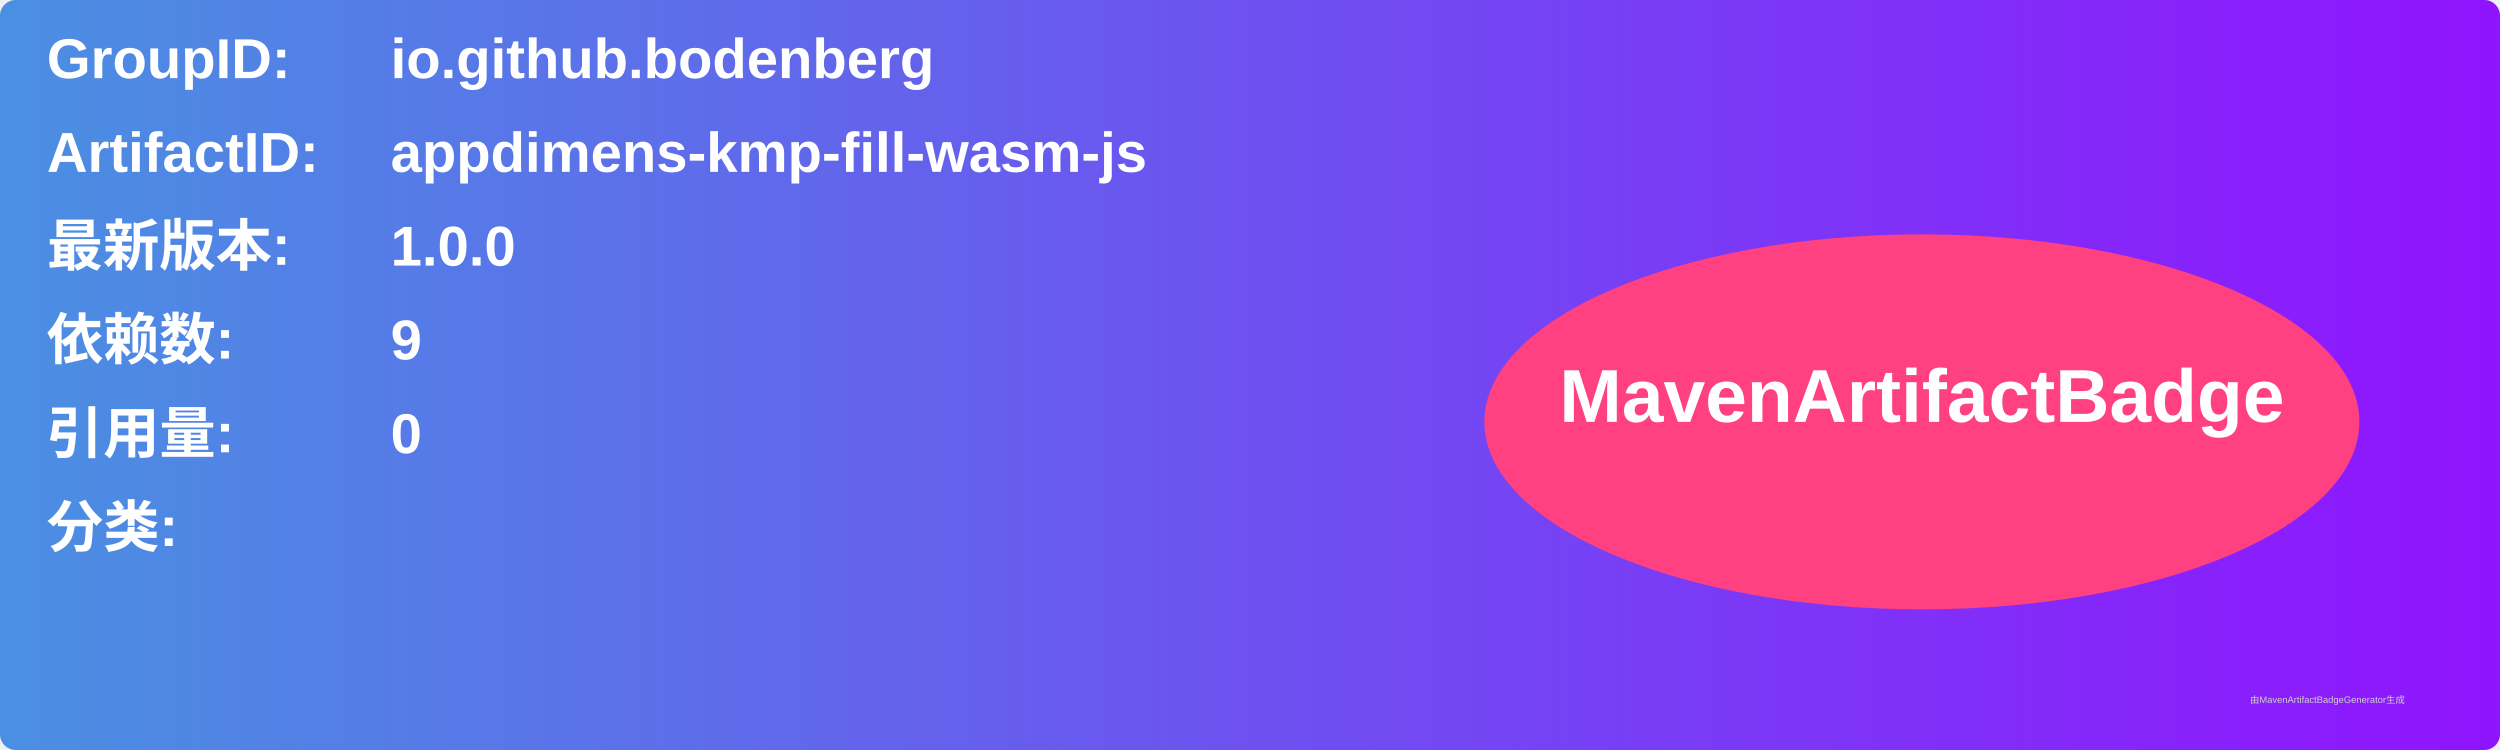
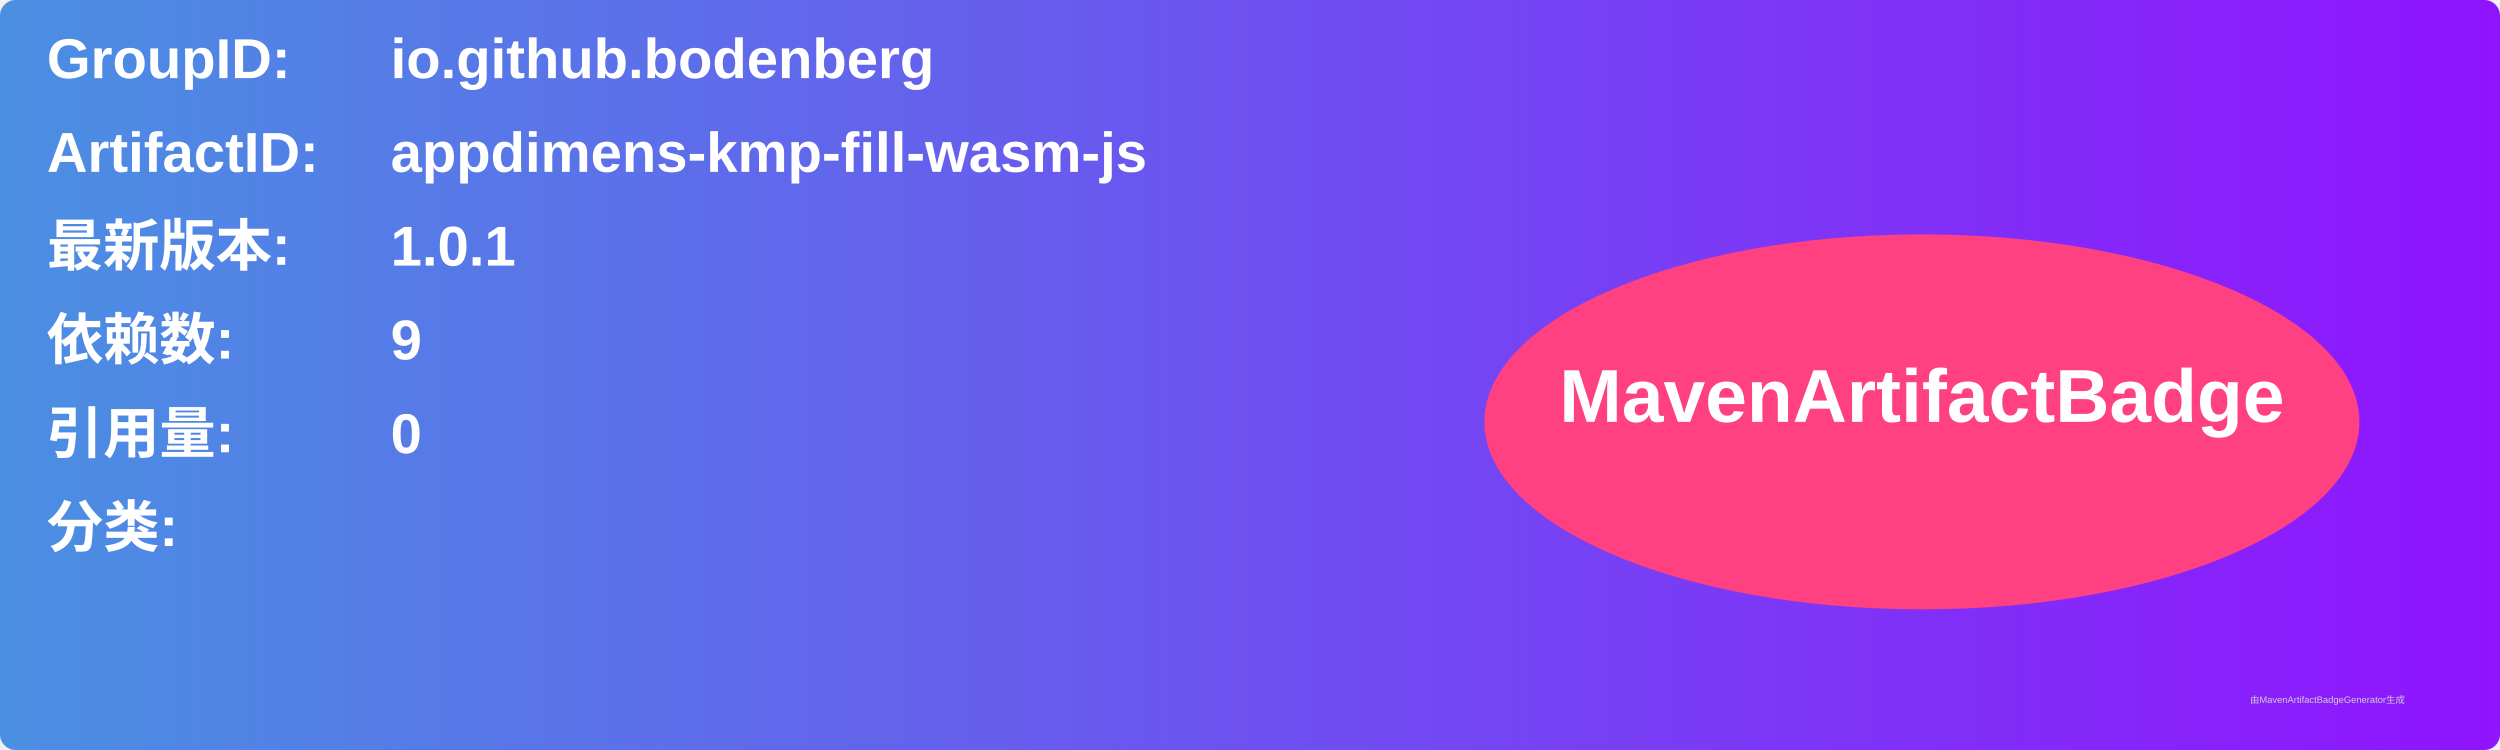
<svg xmlns="http://www.w3.org/2000/svg" width="800" height="240" viewBox="0 0 800 240">
  <linearGradient id="grad" x1="0%" y1="0%" x2="100%" y2="0%">
    <stop offset="0%" stop-color="#4a90e2" />
    <stop offset="100%" stop-color="#9013fe" />
  </linearGradient>
  <rect width="100%" height="100%" rx="5" ry="5" fill="url(#grad)" />
  <g transform="translate(15, 15)">
    <text x="0" y="10" font-family="Arial" font-size="18" fill="white" font-weight="bold" width="260">GroupID:</text>
    <text x="110" y="10" font-family="Arial" font-size="18" fill="white" font-weight="bold" width="460">io.github.bodenberg</text>
    <text x="0" y="40" font-family="Arial" font-size="18" fill="white" font-weight="bold" width="260">ArtifactID:</text>
    <text x="110" y="40" font-family="Arial" font-size="18" fill="white" font-weight="bold" width="460">appdimens-kmp-fill-wasm-js</text>
    <text x="0" y="70" font-family="Arial" font-size="18" fill="white" font-weight="bold">最新版本:</text>
    <text x="110" y="70" font-family="Arial" font-size="18" fill="white" font-weight="bold">
-       <tspan font-weight="bold">1.0.0</tspan>
+       <tspan font-weight="bold">1.0.1</tspan>
    </text>
    <text x="0" y="100" font-family="Arial" font-size="18" fill="white" font-weight="bold">依赖数: </text>
    <text x="110" y="100" font-family="Arial" font-size="18" fill="white">
      <tspan font-weight="bold">9</tspan>
    </text>
    <text x="0" y="130" font-family="Arial" font-size="18" fill="white" font-weight="bold">引用量: </text>
    <text x="110" y="130" font-family="Arial" font-size="18" fill="white">
      <tspan font-weight="bold">0</tspan>
    </text>
    <text x="0" y="160" font-family="Arial" font-size="18" fill="white" font-weight="bold">分类:</text>
    <text x="10" y="190" font-family="Arial" font-size="10" fill="white">
      <tspan font-weight="bold" />
    </text>
    <ellipse cx="600" cy="120" rx="140" ry="60" fill="#ff4081" />
    <text x="600" y="120" text-anchor="middle" font-family="Arial" font-size="24" fill="white" font-weight="bold">MavenArtifactBadge</text>
  </g>
  <text x="720" y="225" font-family="Arial" font-size="3" fill="#d0d0d0">由MavenArtifactBadgeGenerator生成</text>
</svg>
